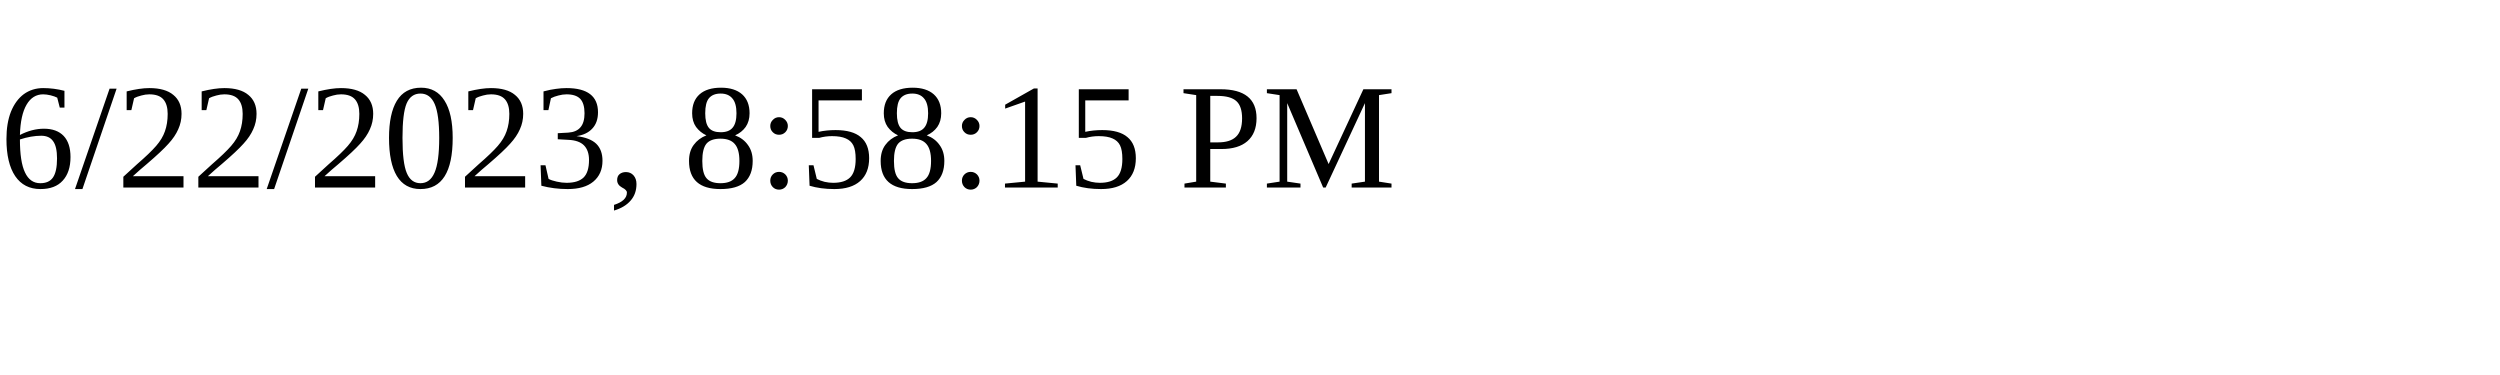
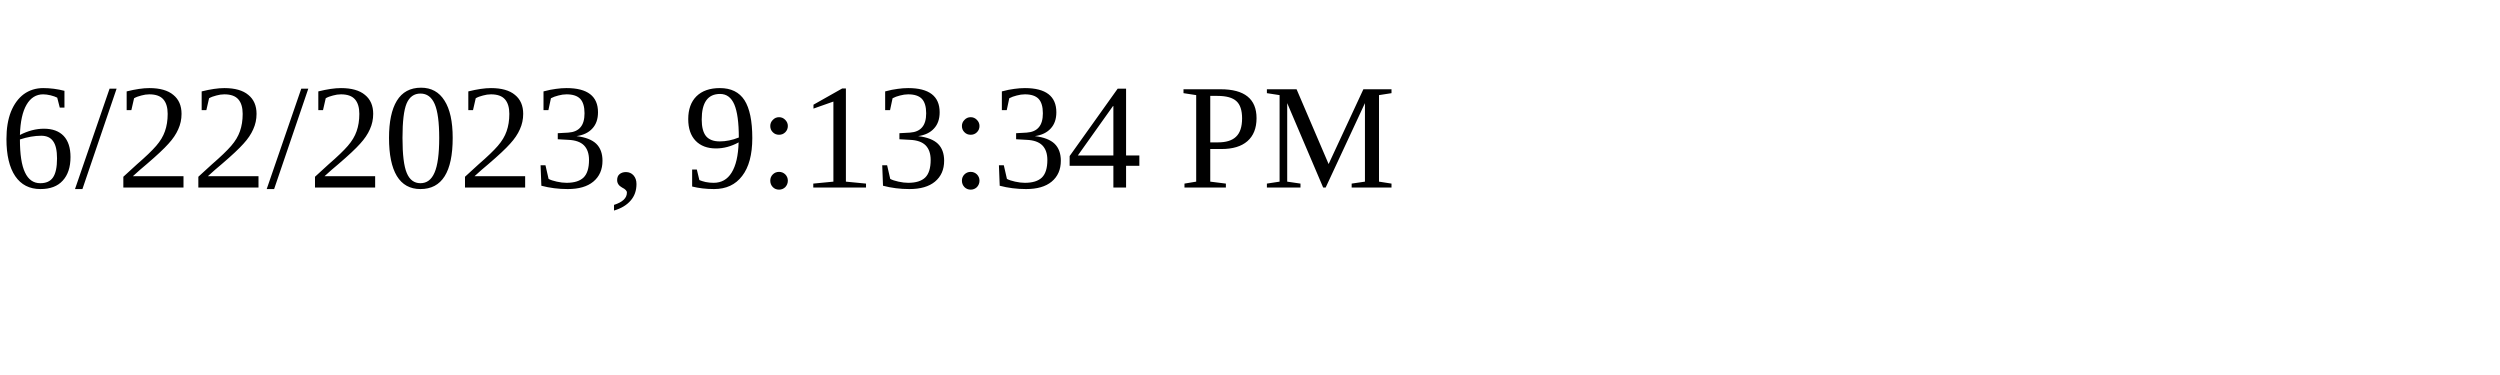
<svg xmlns="http://www.w3.org/2000/svg" height="30" width="200">
-   <text x="0" y="15">6/22/2023, 8:58:15 PM</text>
+   <text x="0" y="15">6/22/2023, 9:13:34 PM</text>
</svg>
